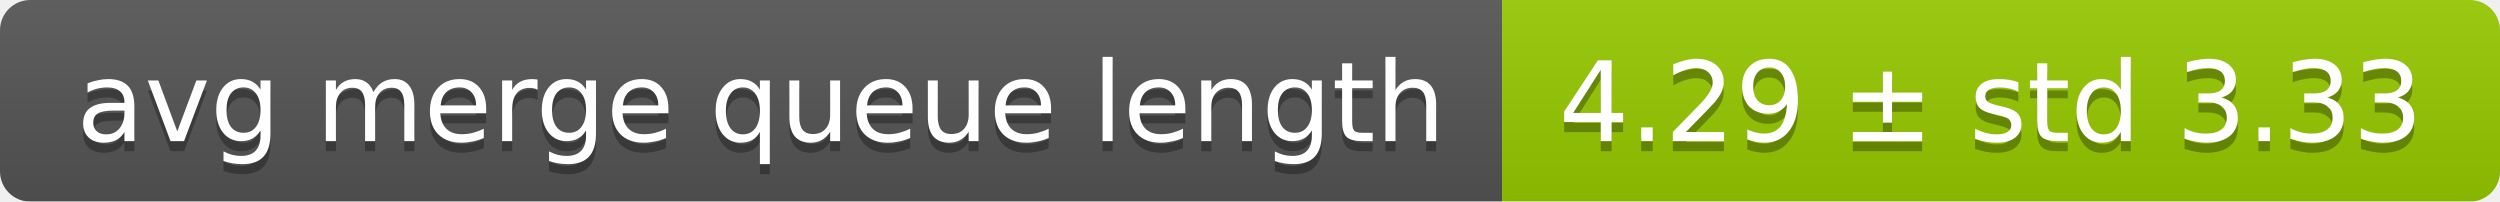
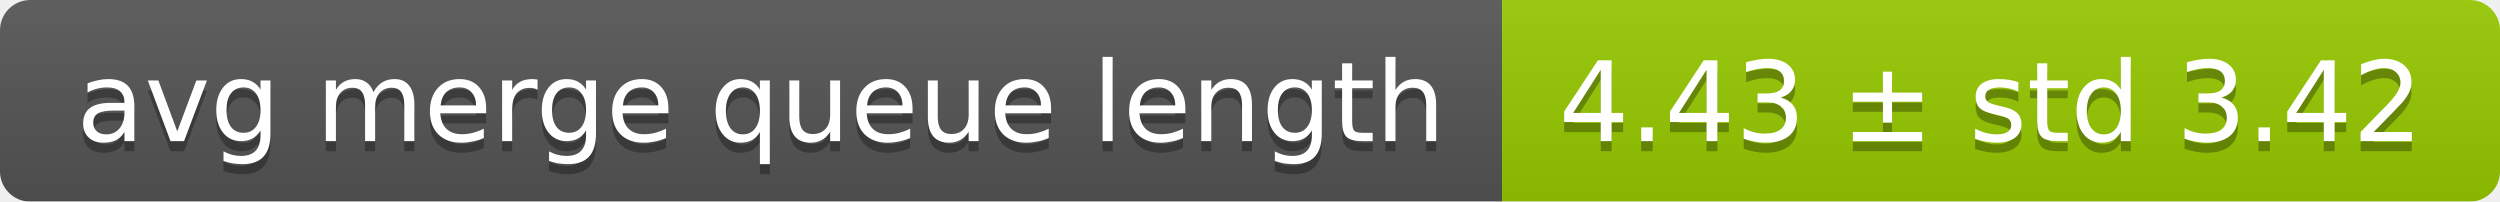
<svg xmlns="http://www.w3.org/2000/svg" width="248" height="20">
  <linearGradient id="smooth" x2="0" y2="100%">
    <stop offset="0" stop-color="#bbb" stop-opacity=".1" />
    <stop offset="1" stop-opacity=".1" />
  </linearGradient>
  <mask id="round">
    <rect width="248" height="20" rx="3" fill="#fff" />
  </mask>
  <g mask="url(#round)">
    <rect width="149" height="20" fill="#555" />
    <rect x="149" width="99" height="20" fill="#97ca00" />
    <rect width="248" height="20" fill="url(#smooth)" />
  </g>
  <g fill="#fff" text-anchor="middle" font-family="DejaVu Sans,Verdana,Geneva,sans-serif" font-size="11">
    <text x="75.5" y="15" fill="#010101" fill-opacity=".3">avg merge queue length</text>
    <text x="75.5" y="14">avg merge queue length</text>
-     <text x="197.5" y="15" fill="#010101" fill-opacity=".3">4.29 ± std 3.33</text>
-     <text x="197.5" y="14">4.29 ± std 3.33</text>
+     <text x="197.5" y="15" fill="#010101" fill-opacity=".3">4.43 ± std 3.42</text>
+     <text x="197.5" y="14">4.43 ± std 3.42</text>
  </g>
</svg>
